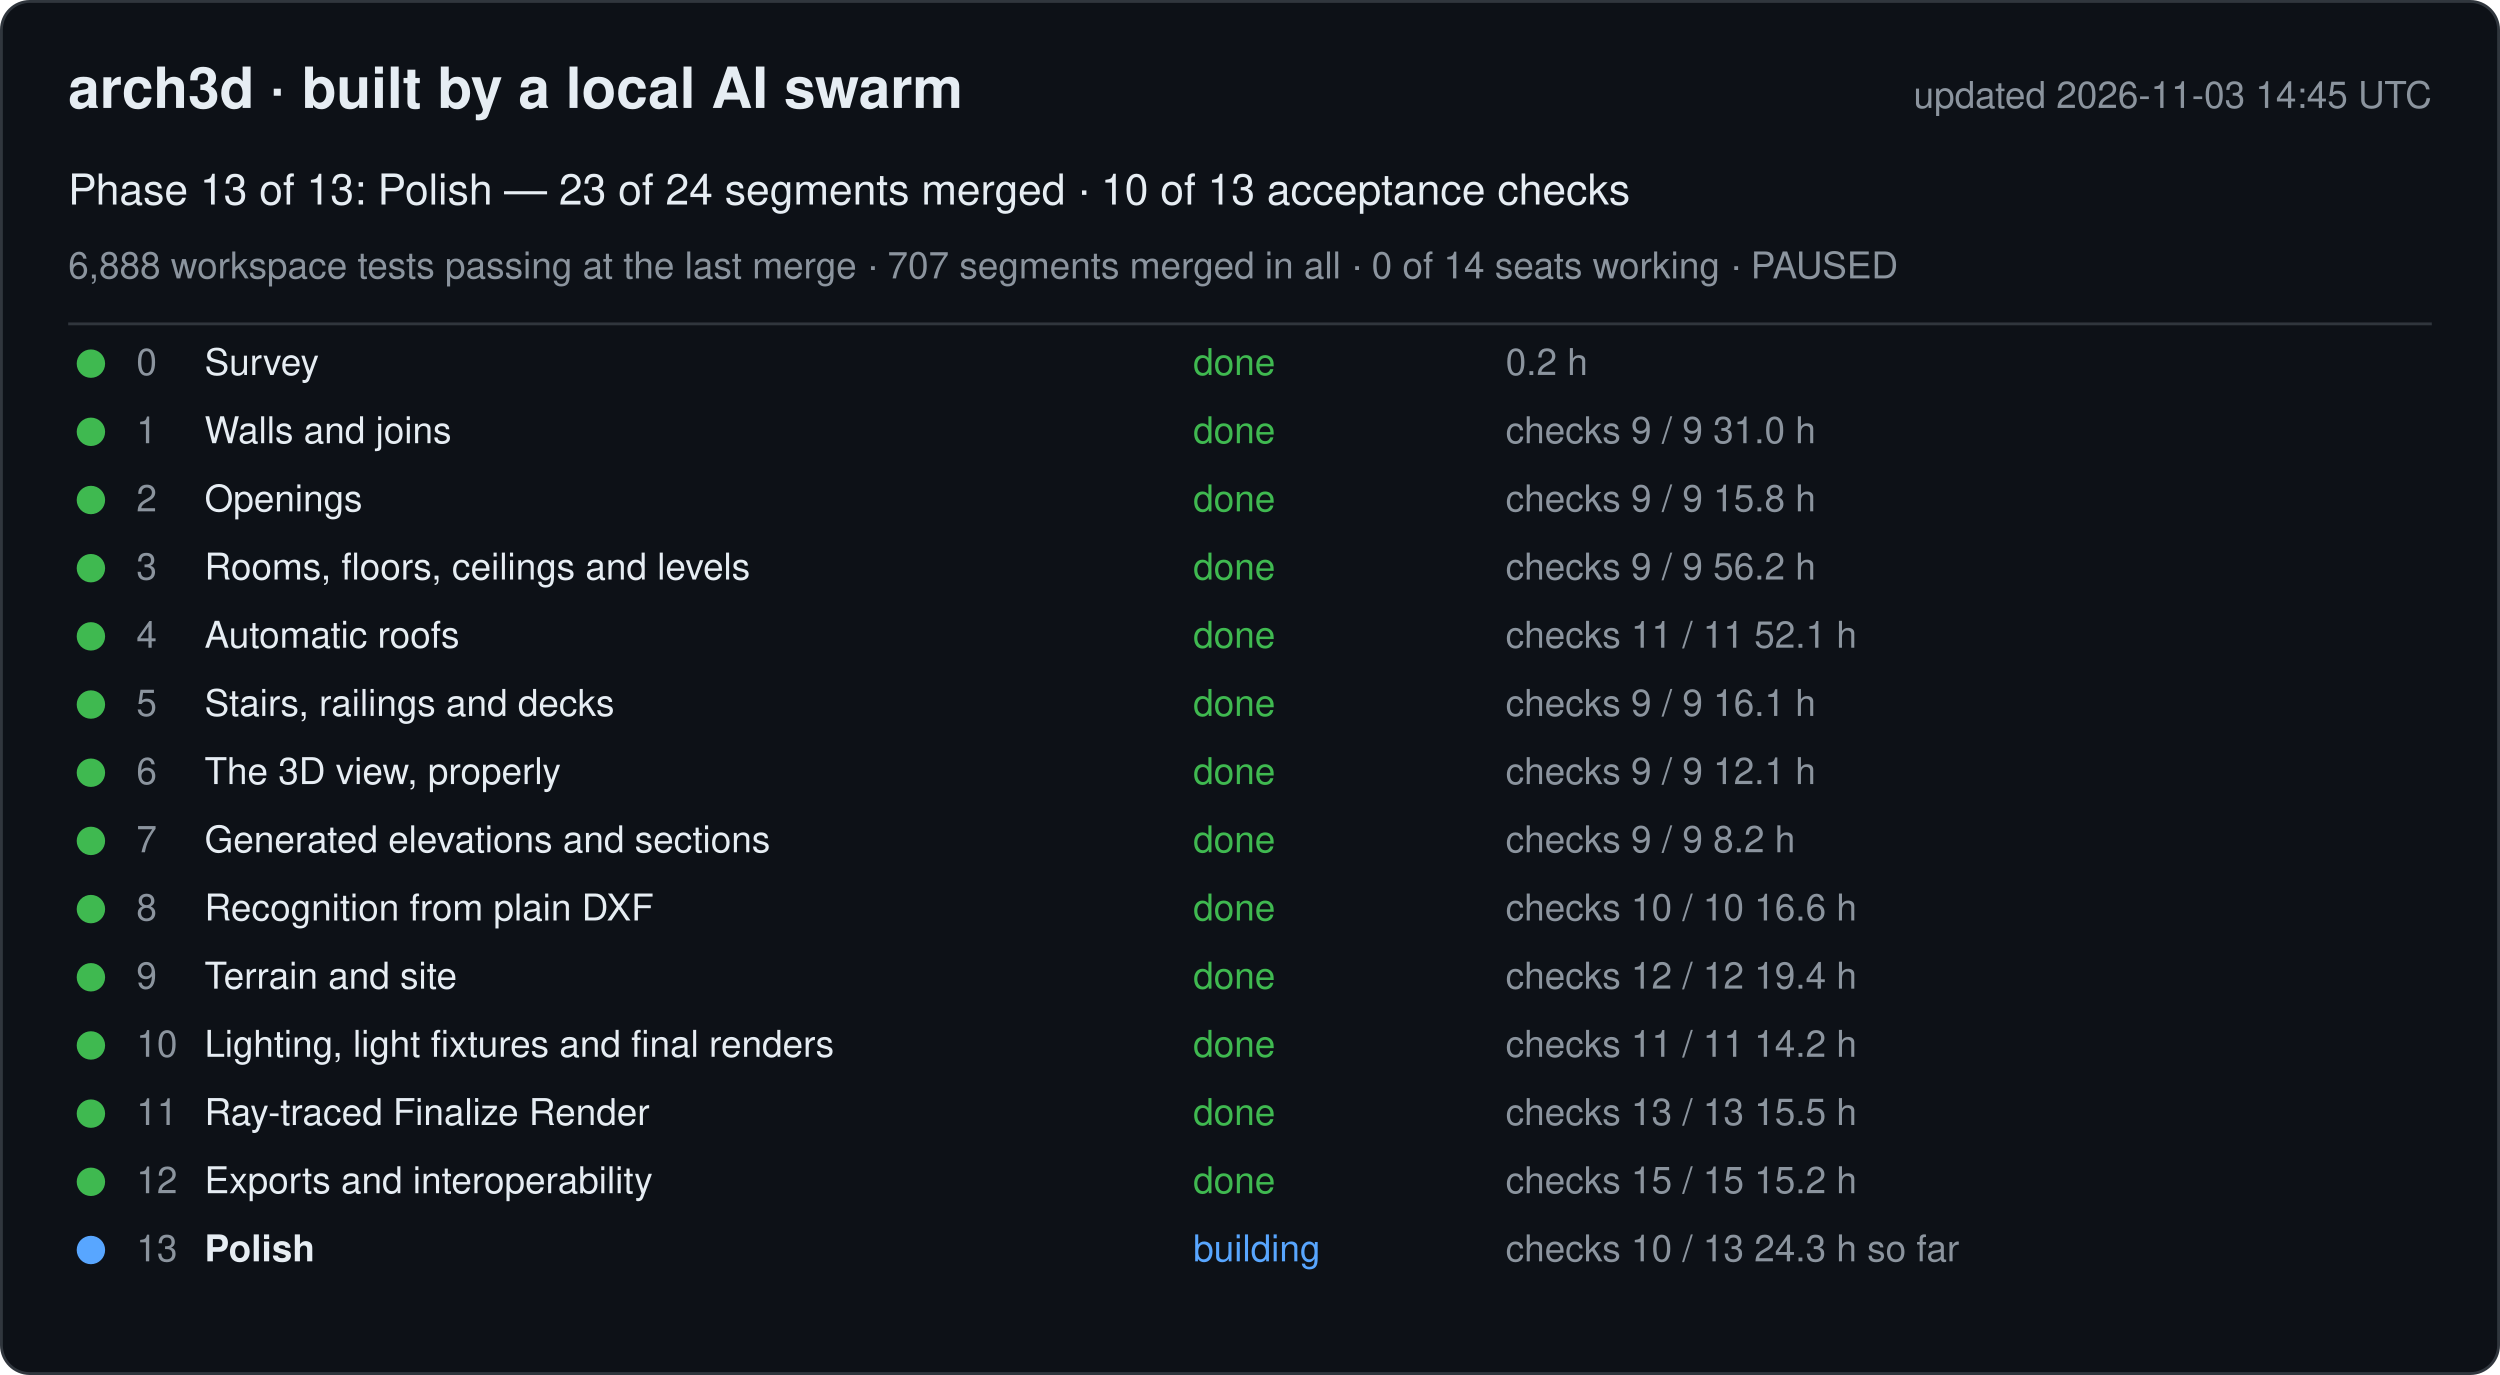
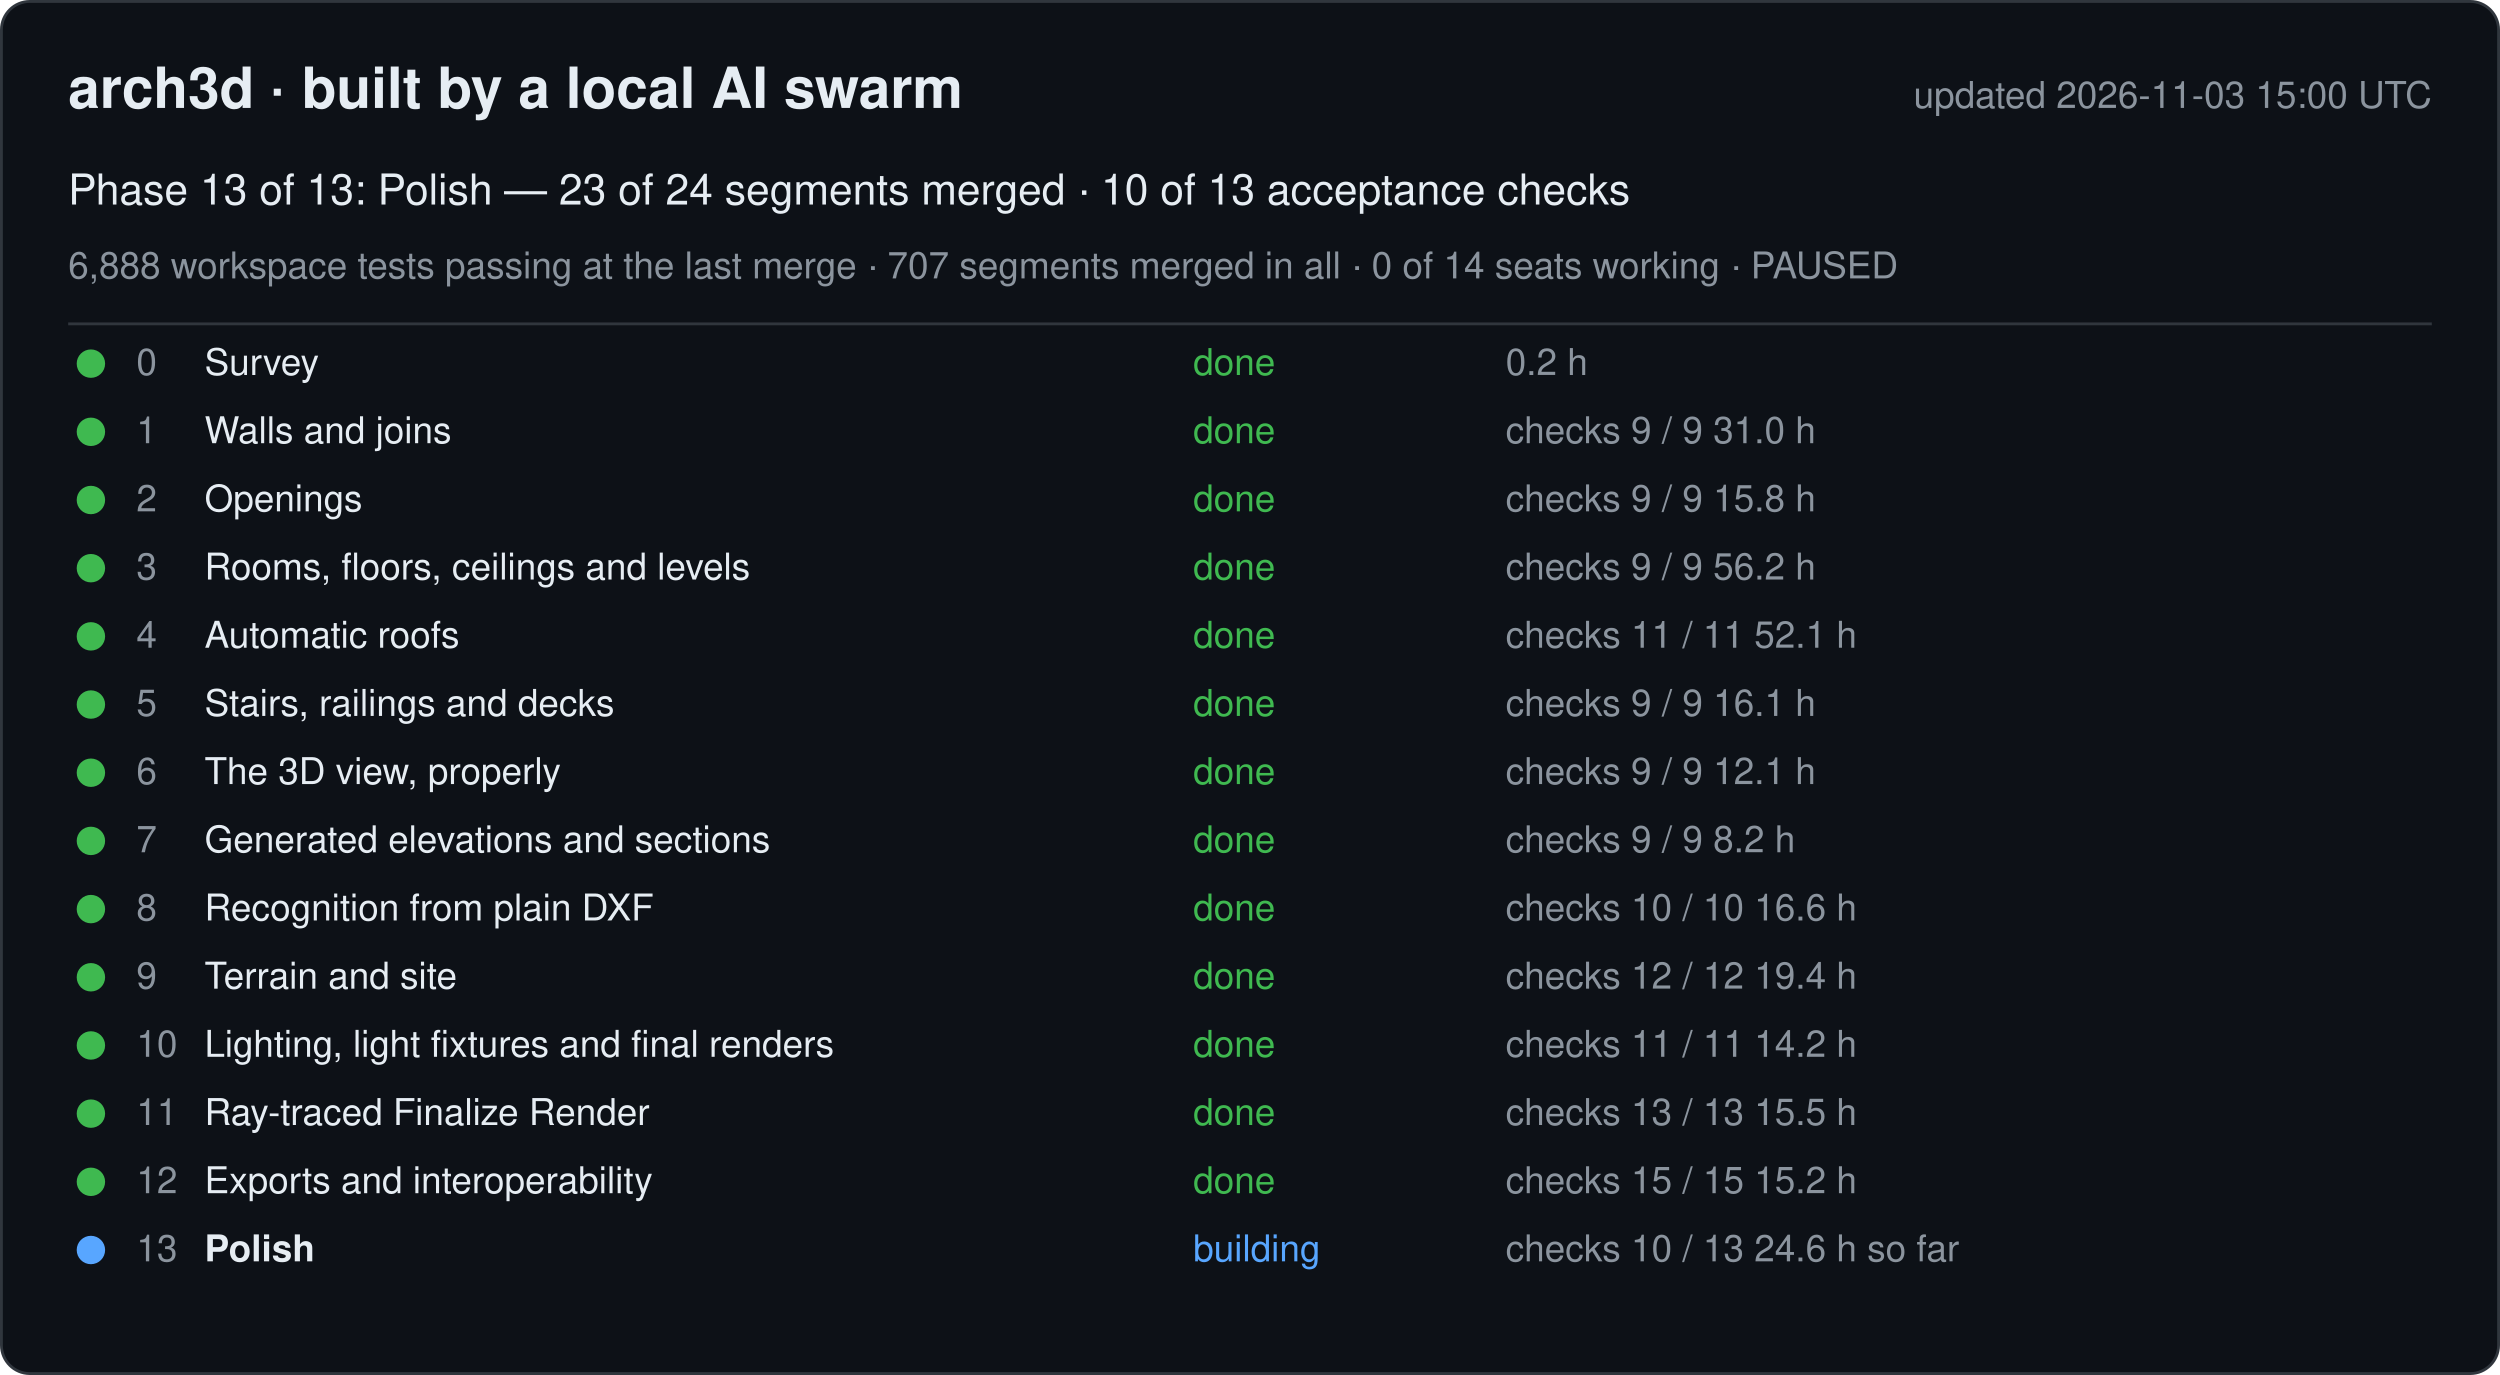
<svg xmlns="http://www.w3.org/2000/svg" width="880" height="484" viewBox="0 0 880 484" font-family="-apple-system, Segoe UI, Helvetica, Arial, sans-serif">
  <rect x="0.5" y="0.5" width="879" height="483" rx="10" fill="#0d1117" stroke="#30363d" />
  <text x="24" y="38" font-size="20" font-weight="600" fill="#e6edf3">arch3d · built by a local AI swarm</text>
-   <text x="856" y="38" font-size="13" fill="#8b949e" text-anchor="end">updated 2026-11-03 14:45 UTC</text>
+   <text x="856" y="38" font-size="13" fill="#8b949e" text-anchor="end">updated 2026-11-03 15:00 UTC</text>
  <text x="24" y="72" font-size="15" fill="#e6edf3">Phase 13 of 13: Polish — 23 of 24 segments merged · 10 of 13 acceptance checks</text>
  <text x="24" y="98" font-size="13" fill="#8b949e">6,888 workspace tests passing at the last merge · 707 segments merged in all · 0 of 14 seats working · PAUSED</text>
  <line x1="24" y1="114" x2="856" y2="114" stroke="#30363d" />
  <g data-phase="0">
    <circle cx="32" cy="128" r="5" fill="#3fb950" />
    <text x="48" y="132" font-size="13" fill="#8b949e">0</text>
    <text x="72" y="132" font-size="13" fill="#e6edf3">Survey</text>
    <text x="420" y="132" font-size="13" fill="#3fb950">done</text>
    <text x="530" y="132" font-size="13" fill="#8b949e">0.2 h</text>
  </g>
  <g data-phase="1">
    <circle cx="32" cy="152" r="5" fill="#3fb950" />
    <text x="48" y="156" font-size="13" fill="#8b949e">1</text>
    <text x="72" y="156" font-size="13" fill="#e6edf3">Walls and joins</text>
    <text x="420" y="156" font-size="13" fill="#3fb950">done</text>
    <text x="530" y="156" font-size="13" fill="#8b949e">checks 9 / 9   31.0 h</text>
  </g>
  <g data-phase="2">
    <circle cx="32" cy="176" r="5" fill="#3fb950" />
    <text x="48" y="180" font-size="13" fill="#8b949e">2</text>
    <text x="72" y="180" font-size="13" fill="#e6edf3">Openings</text>
    <text x="420" y="180" font-size="13" fill="#3fb950">done</text>
    <text x="530" y="180" font-size="13" fill="#8b949e">checks 9 / 9   15.8 h</text>
  </g>
  <g data-phase="3">
    <circle cx="32" cy="200" r="5" fill="#3fb950" />
    <text x="48" y="204" font-size="13" fill="#8b949e">3</text>
    <text x="72" y="204" font-size="13" fill="#e6edf3">Rooms, floors, ceilings and levels</text>
    <text x="420" y="204" font-size="13" fill="#3fb950">done</text>
    <text x="530" y="204" font-size="13" fill="#8b949e">checks 9 / 9   56.2 h</text>
  </g>
  <g data-phase="4">
    <circle cx="32" cy="224" r="5" fill="#3fb950" />
    <text x="48" y="228" font-size="13" fill="#8b949e">4</text>
    <text x="72" y="228" font-size="13" fill="#e6edf3">Automatic roofs</text>
    <text x="420" y="228" font-size="13" fill="#3fb950">done</text>
    <text x="530" y="228" font-size="13" fill="#8b949e">checks 11 / 11   52.1 h</text>
  </g>
  <g data-phase="5">
    <circle cx="32" cy="248" r="5" fill="#3fb950" />
    <text x="48" y="252" font-size="13" fill="#8b949e">5</text>
    <text x="72" y="252" font-size="13" fill="#e6edf3">Stairs, railings and decks</text>
    <text x="420" y="252" font-size="13" fill="#3fb950">done</text>
    <text x="530" y="252" font-size="13" fill="#8b949e">checks 9 / 9   16.1 h</text>
  </g>
  <g data-phase="6">
    <circle cx="32" cy="272" r="5" fill="#3fb950" />
    <text x="48" y="276" font-size="13" fill="#8b949e">6</text>
    <text x="72" y="276" font-size="13" fill="#e6edf3">The 3D view, properly</text>
    <text x="420" y="276" font-size="13" fill="#3fb950">done</text>
    <text x="530" y="276" font-size="13" fill="#8b949e">checks 9 / 9   12.1 h</text>
  </g>
  <g data-phase="7">
    <circle cx="32" cy="296" r="5" fill="#3fb950" />
    <text x="48" y="300" font-size="13" fill="#8b949e">7</text>
    <text x="72" y="300" font-size="13" fill="#e6edf3">Generated elevations and sections</text>
    <text x="420" y="300" font-size="13" fill="#3fb950">done</text>
    <text x="530" y="300" font-size="13" fill="#8b949e">checks 9 / 9   8.2 h</text>
  </g>
  <g data-phase="8">
    <circle cx="32" cy="320" r="5" fill="#3fb950" />
    <text x="48" y="324" font-size="13" fill="#8b949e">8</text>
    <text x="72" y="324" font-size="13" fill="#e6edf3">Recognition from plain DXF</text>
    <text x="420" y="324" font-size="13" fill="#3fb950">done</text>
    <text x="530" y="324" font-size="13" fill="#8b949e">checks 10 / 10   16.6 h</text>
  </g>
  <g data-phase="9">
    <circle cx="32" cy="344" r="5" fill="#3fb950" />
    <text x="48" y="348" font-size="13" fill="#8b949e">9</text>
    <text x="72" y="348" font-size="13" fill="#e6edf3">Terrain and site</text>
    <text x="420" y="348" font-size="13" fill="#3fb950">done</text>
    <text x="530" y="348" font-size="13" fill="#8b949e">checks 12 / 12   19.4 h</text>
  </g>
  <g data-phase="10">
    <circle cx="32" cy="368" r="5" fill="#3fb950" />
    <text x="48" y="372" font-size="13" fill="#8b949e">10</text>
    <text x="72" y="372" font-size="13" fill="#e6edf3">Lighting, light fixtures and final renders</text>
    <text x="420" y="372" font-size="13" fill="#3fb950">done</text>
    <text x="530" y="372" font-size="13" fill="#8b949e">checks 11 / 11   14.2 h</text>
  </g>
  <g data-phase="11">
    <circle cx="32" cy="392" r="5" fill="#3fb950" />
    <text x="48" y="396" font-size="13" fill="#8b949e">11</text>
    <text x="72" y="396" font-size="13" fill="#e6edf3">Ray-traced Finalize Render</text>
    <text x="420" y="396" font-size="13" fill="#3fb950">done</text>
    <text x="530" y="396" font-size="13" fill="#8b949e">checks 13 / 13   15.5 h</text>
  </g>
  <g data-phase="12">
    <circle cx="32" cy="416" r="5" fill="#3fb950" />
    <text x="48" y="420" font-size="13" fill="#8b949e">12</text>
    <text x="72" y="420" font-size="13" fill="#e6edf3">Exports and interoperability</text>
    <text x="420" y="420" font-size="13" fill="#3fb950">done</text>
    <text x="530" y="420" font-size="13" fill="#8b949e">checks 15 / 15   15.2 h</text>
  </g>
  <g data-phase="13">
    <circle cx="32" cy="440" r="5" fill="#58a6ff" />
    <text x="48" y="444" font-size="13" fill="#8b949e">13</text>
    <text x="72" y="444" font-size="13" fill="#e6edf3" font-weight="600">Polish</text>
    <text x="420" y="444" font-size="13" fill="#58a6ff">building</text>
-     <text x="530" y="444" font-size="13" fill="#8b949e">checks 10 / 13   24.3 h so far</text>
+     <text x="530" y="444" font-size="13" fill="#8b949e">checks 10 / 13   24.6 h so far</text>
  </g>
</svg>
